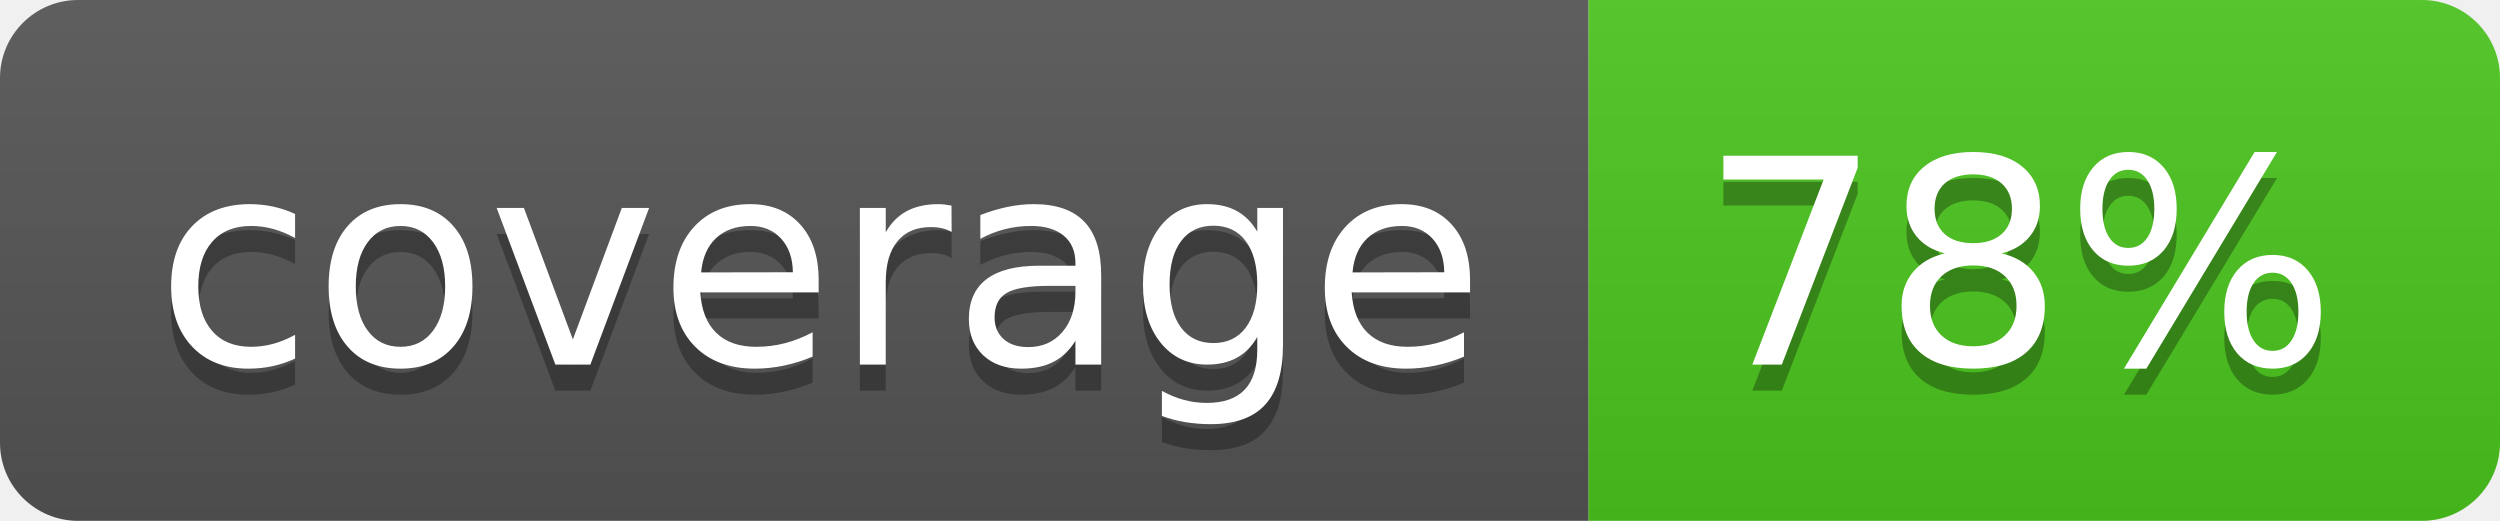
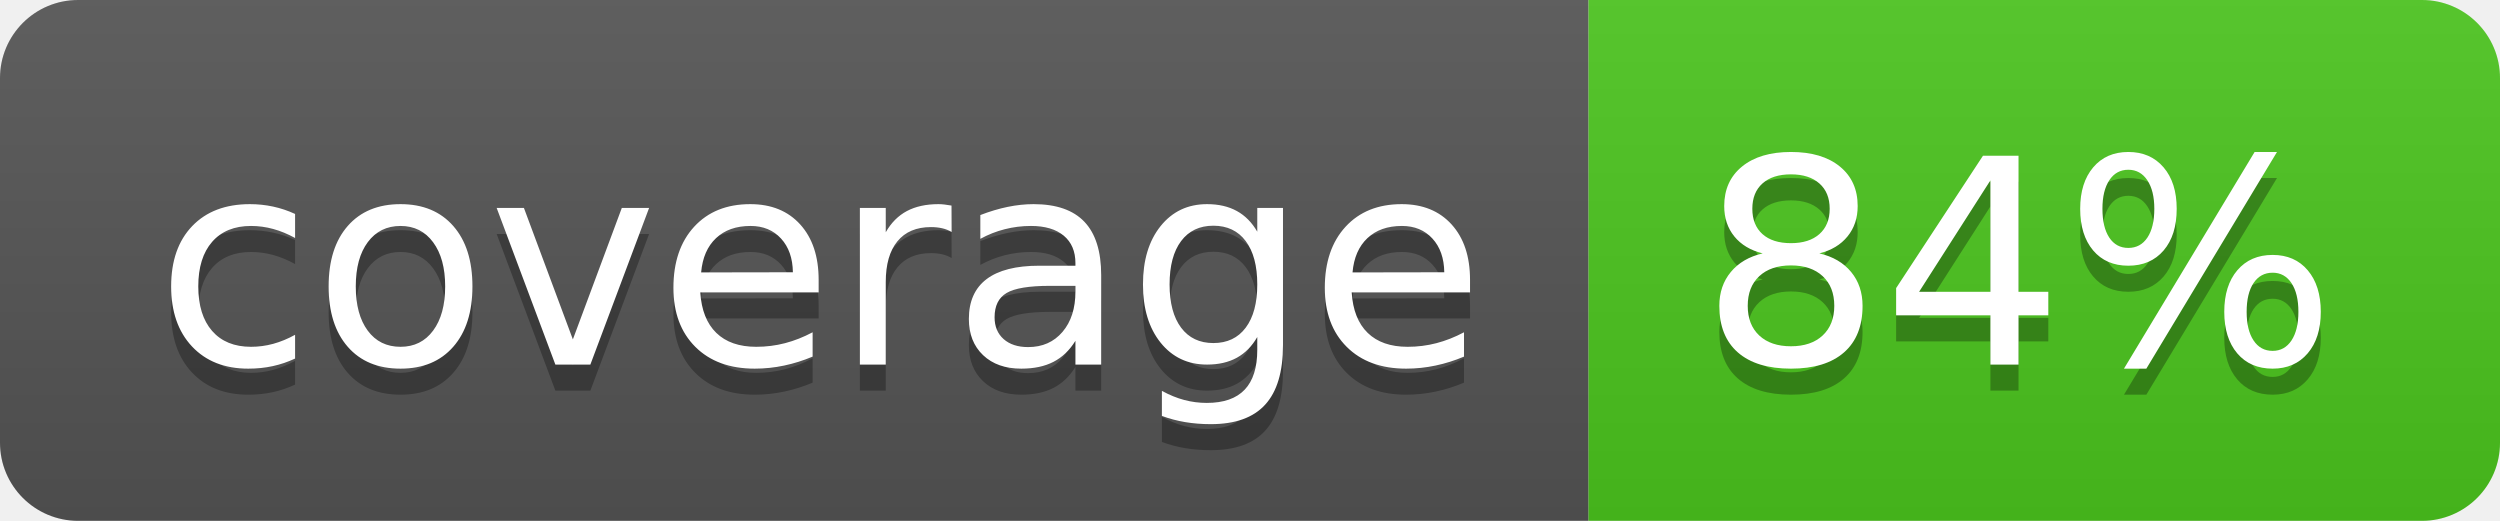
<svg xmlns="http://www.w3.org/2000/svg" width="96" height="20">
  <linearGradient id="b" x2="0" y2="100%">
    <stop offset="0" stop-color="#bbb" stop-opacity=".1" />
    <stop offset="1" stop-opacity=".1" />
  </linearGradient>
  <clipPath id="a">
    <rect width="96" height="20" rx="3" fill="#fff" />
  </clipPath>
  <g clip-path="url(#a)">
    <path fill="#555" d="M0 0h61v20H0z" />
    <path fill="#4CC61E" d="M61 0h35v20H61z" />
    <path fill="url(#b)" d="M0 0h96v20H0z" />
  </g>
  <g fill="#fff" text-anchor="middle" font-family="DejaVu Sans,Verdana,Geneva,sans-serif" font-size="110">
    <text x="315" y="150" fill="#010101" fill-opacity=".3" transform="scale(.1)" textLength="510">coverage</text>
    <text x="315" y="140" transform="scale(.1)" textLength="510">coverage</text>
-     <text x="775" y="150" fill="#010101" fill-opacity=".3" transform="scale(.1)" textLength="250">78%</text>
-     <text x="775" y="140" transform="scale(.1)" textLength="250">78%</text>
+     <text x="775" y="150" fill="#010101" fill-opacity=".3" transform="scale(.1)" textLength="250">84%</text>
+     <text x="775" y="140" transform="scale(.1)" textLength="250">84%</text>
  </g>
</svg>
